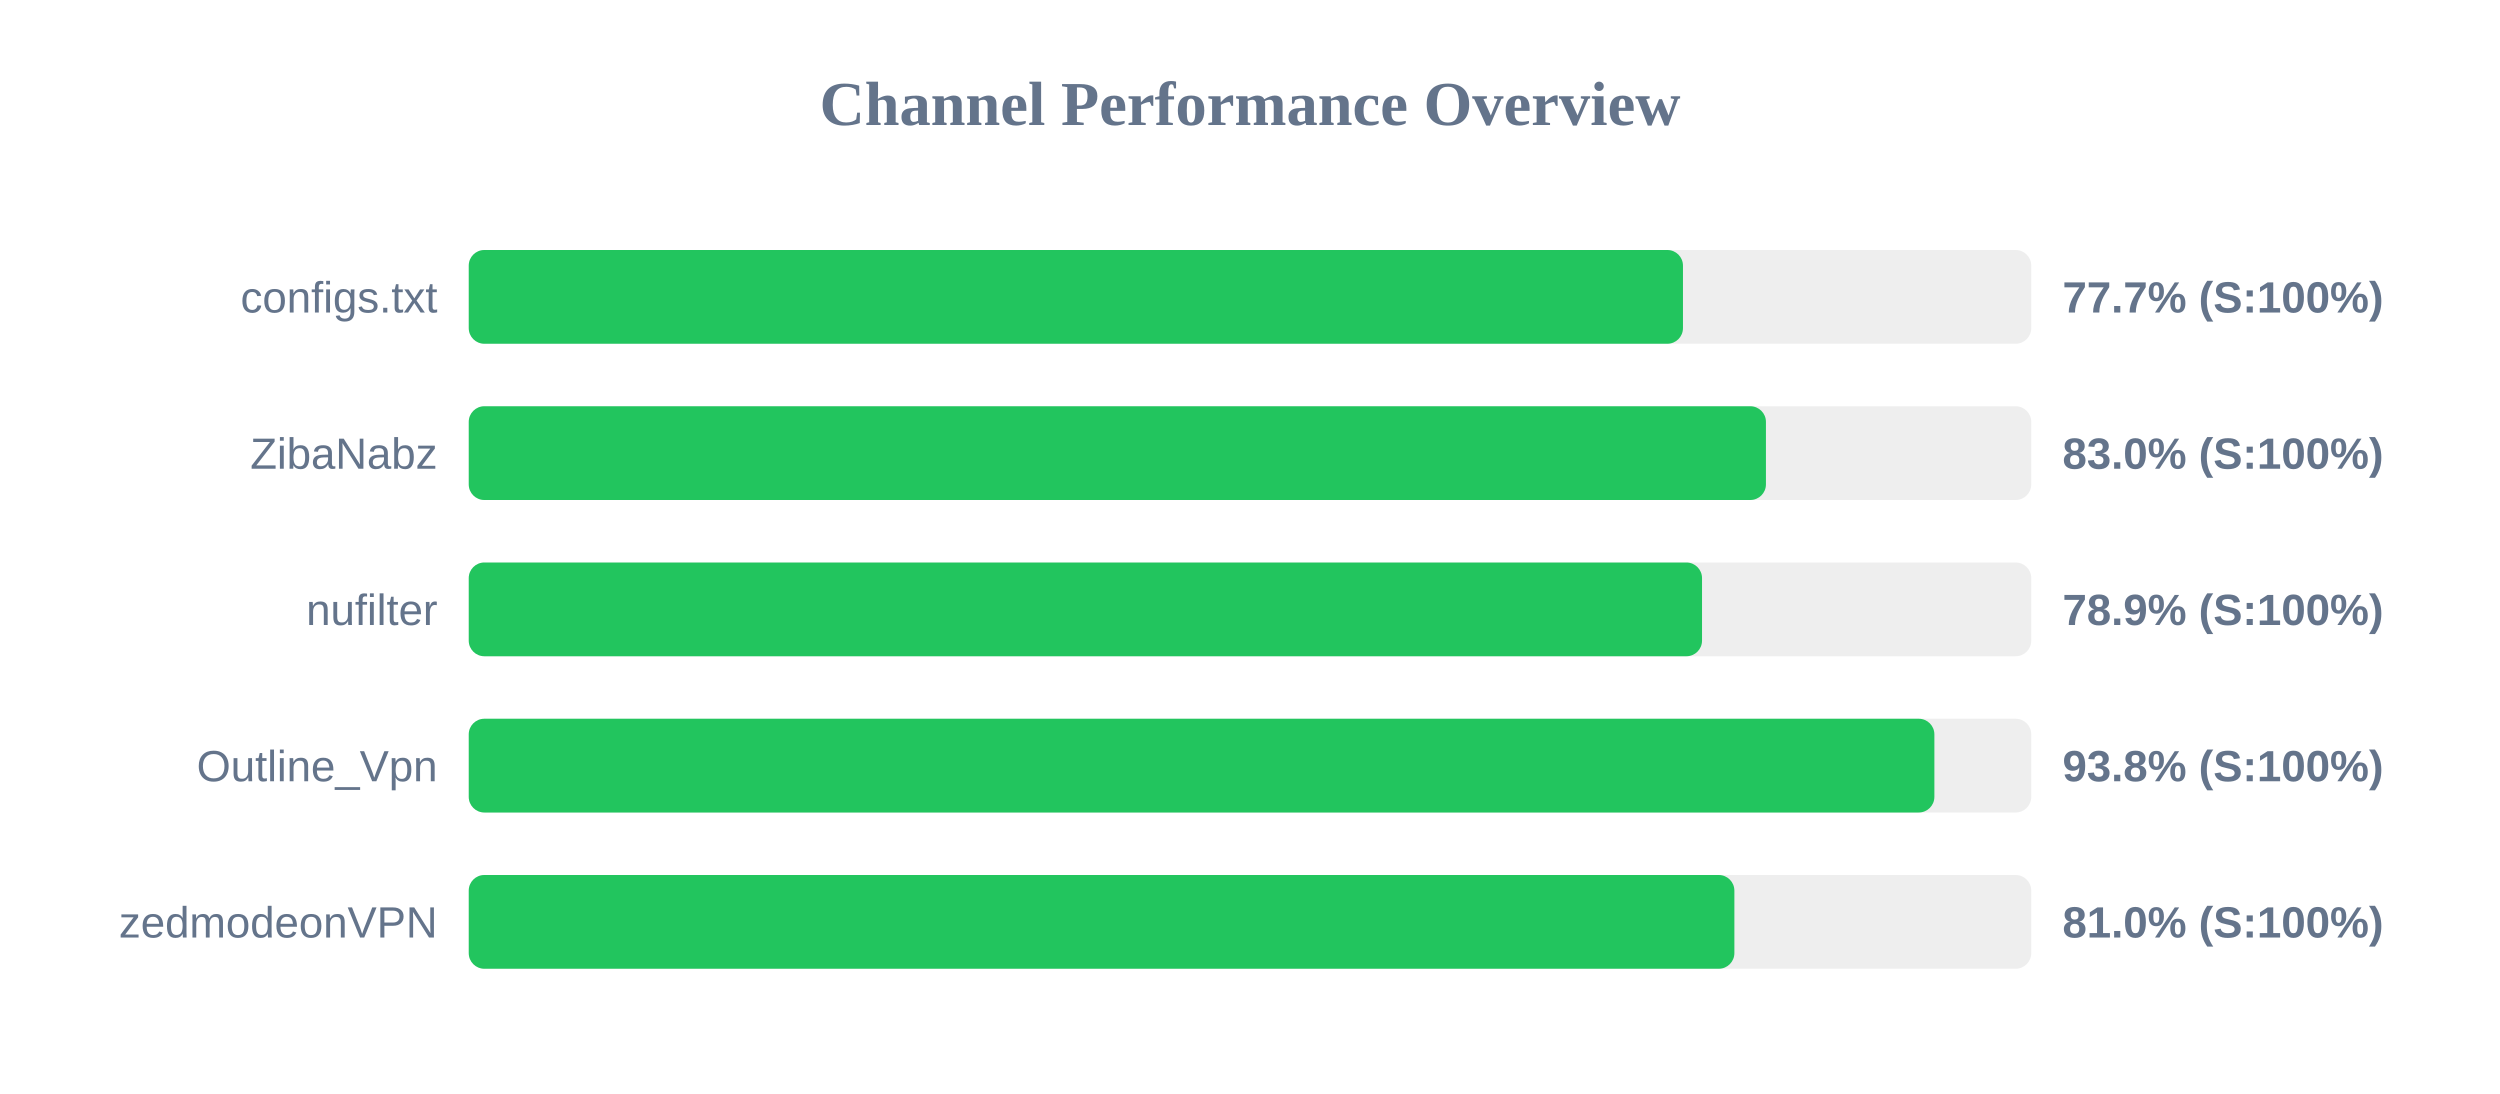
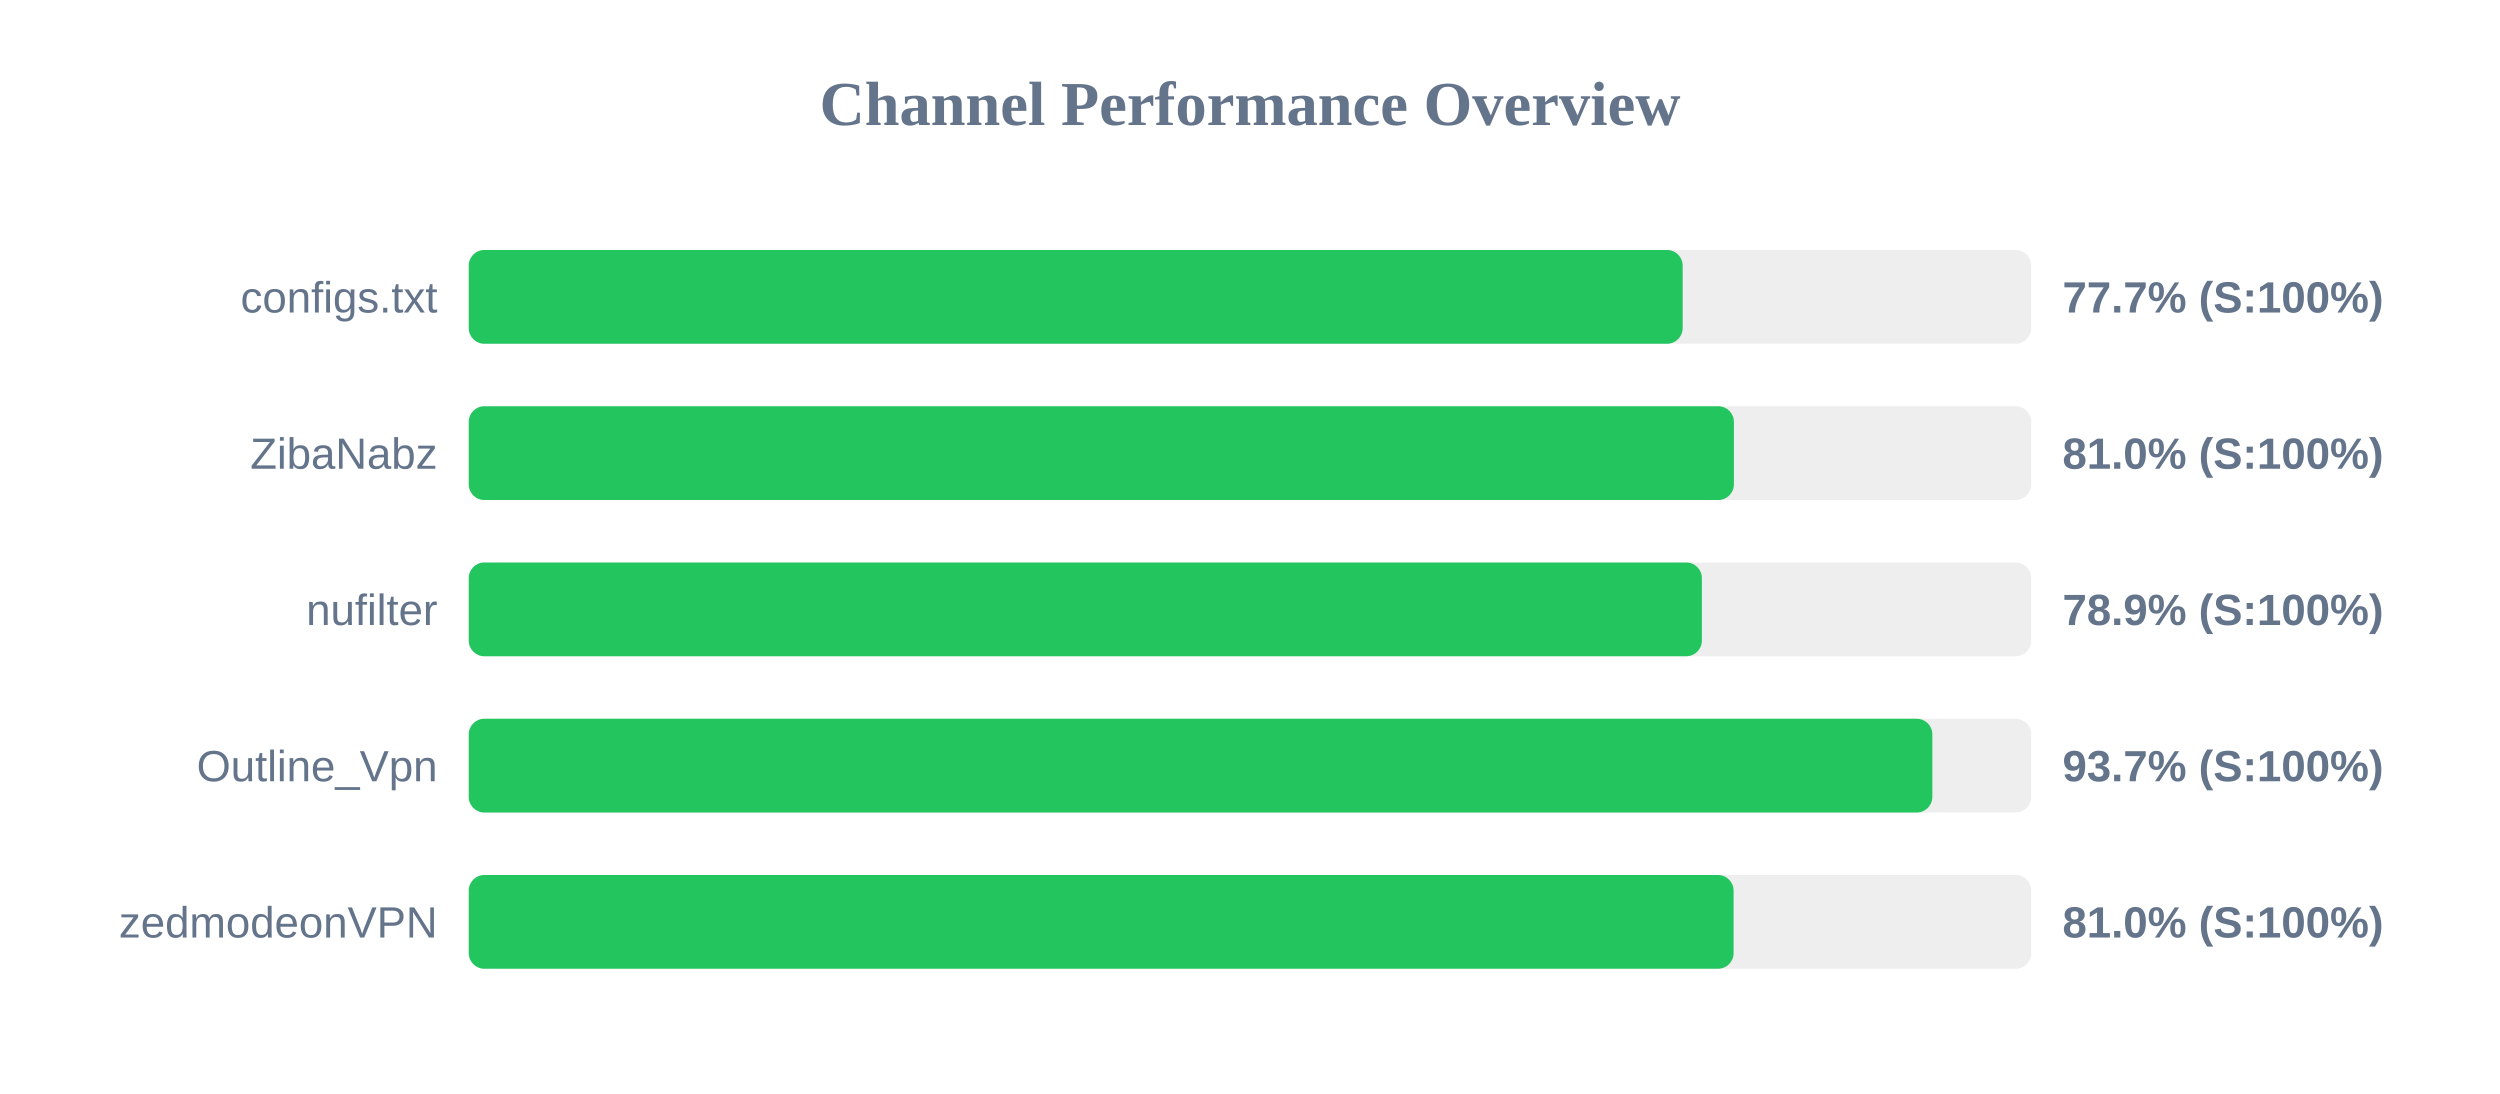
<svg xmlns="http://www.w3.org/2000/svg" width="800" height="350" version="1.1">
  <style>
        .row { font: 14px Arial; fill: #64748b; }
        .score { font: bold 14px Arial; fill: #64748b; }
    </style>
  <text x="400" y="40" text-anchor="middle" font-size="20px" font-weight="bold" fill="#64748b">Channel Performance Overview</text>
  <rect x="150" y="80" width="500" height="30" fill="#eee" rx="5" />
-   <rect x="150" y="80" width="388.55" height="30" fill="#22c55e" rx="5" />
+   <rect x="150" y="80" width="388.45" height="30" fill="#22c55e" rx="5" />
  <text x="140" y="100" text-anchor="end" class="row">configs.txt</text>
  <text x="660" y="100" text-anchor="start" class="score">77.7% (S:100%)</text>
  <rect x="150" y="130" width="500" height="30" fill="#eee" rx="5" />
-   <rect x="150" y="130" width="415.1" height="30" fill="#22c55e" rx="5" />
+   <rect x="150" y="130" width="404.85" height="30" fill="#22c55e" rx="5" />
  <text x="140" y="150" text-anchor="end" class="row">ZibaNabz</text>
-   <text x="660" y="150" text-anchor="start" class="score">83.0% (S:100%)</text>
+   <text x="660" y="150" text-anchor="start" class="score">81.0% (S:100%)</text>
  <rect x="150" y="180" width="500" height="30" fill="#eee" rx="5" />
-   <rect x="150" y="180" width="394.65" height="30" fill="#22c55e" rx="5" />
+   <rect x="150" y="180" width="394.6" height="30" fill="#22c55e" rx="5" />
  <text x="140" y="200" text-anchor="end" class="row">nufilter</text>
  <text x="660" y="200" text-anchor="start" class="score">78.9% (S:100%)</text>
  <rect x="150" y="230" width="500" height="30" fill="#eee" rx="5" />
-   <rect x="150" y="230" width="469.0" height="30" fill="#22c55e" rx="5" />
+   <rect x="150" y="230" width="468.35" height="30" fill="#22c55e" rx="5" />
  <text x="140" y="250" text-anchor="end" class="row">Outline_Vpn</text>
-   <text x="660" y="250" text-anchor="start" class="score">93.8% (S:100%)</text>
+   <text x="660" y="250" text-anchor="start" class="score">93.7% (S:100%)</text>
  <rect x="150" y="280" width="500" height="30" fill="#eee" rx="5" />
-   <rect x="150" y="280" width="405.0" height="30" fill="#22c55e" rx="5" />
+   <rect x="150" y="280" width="404.75" height="30" fill="#22c55e" rx="5" />
  <text x="140" y="300" text-anchor="end" class="row">zedmodeonVPN</text>
  <text x="660" y="300" text-anchor="start" class="score">81.0% (S:100%)</text>
</svg>
